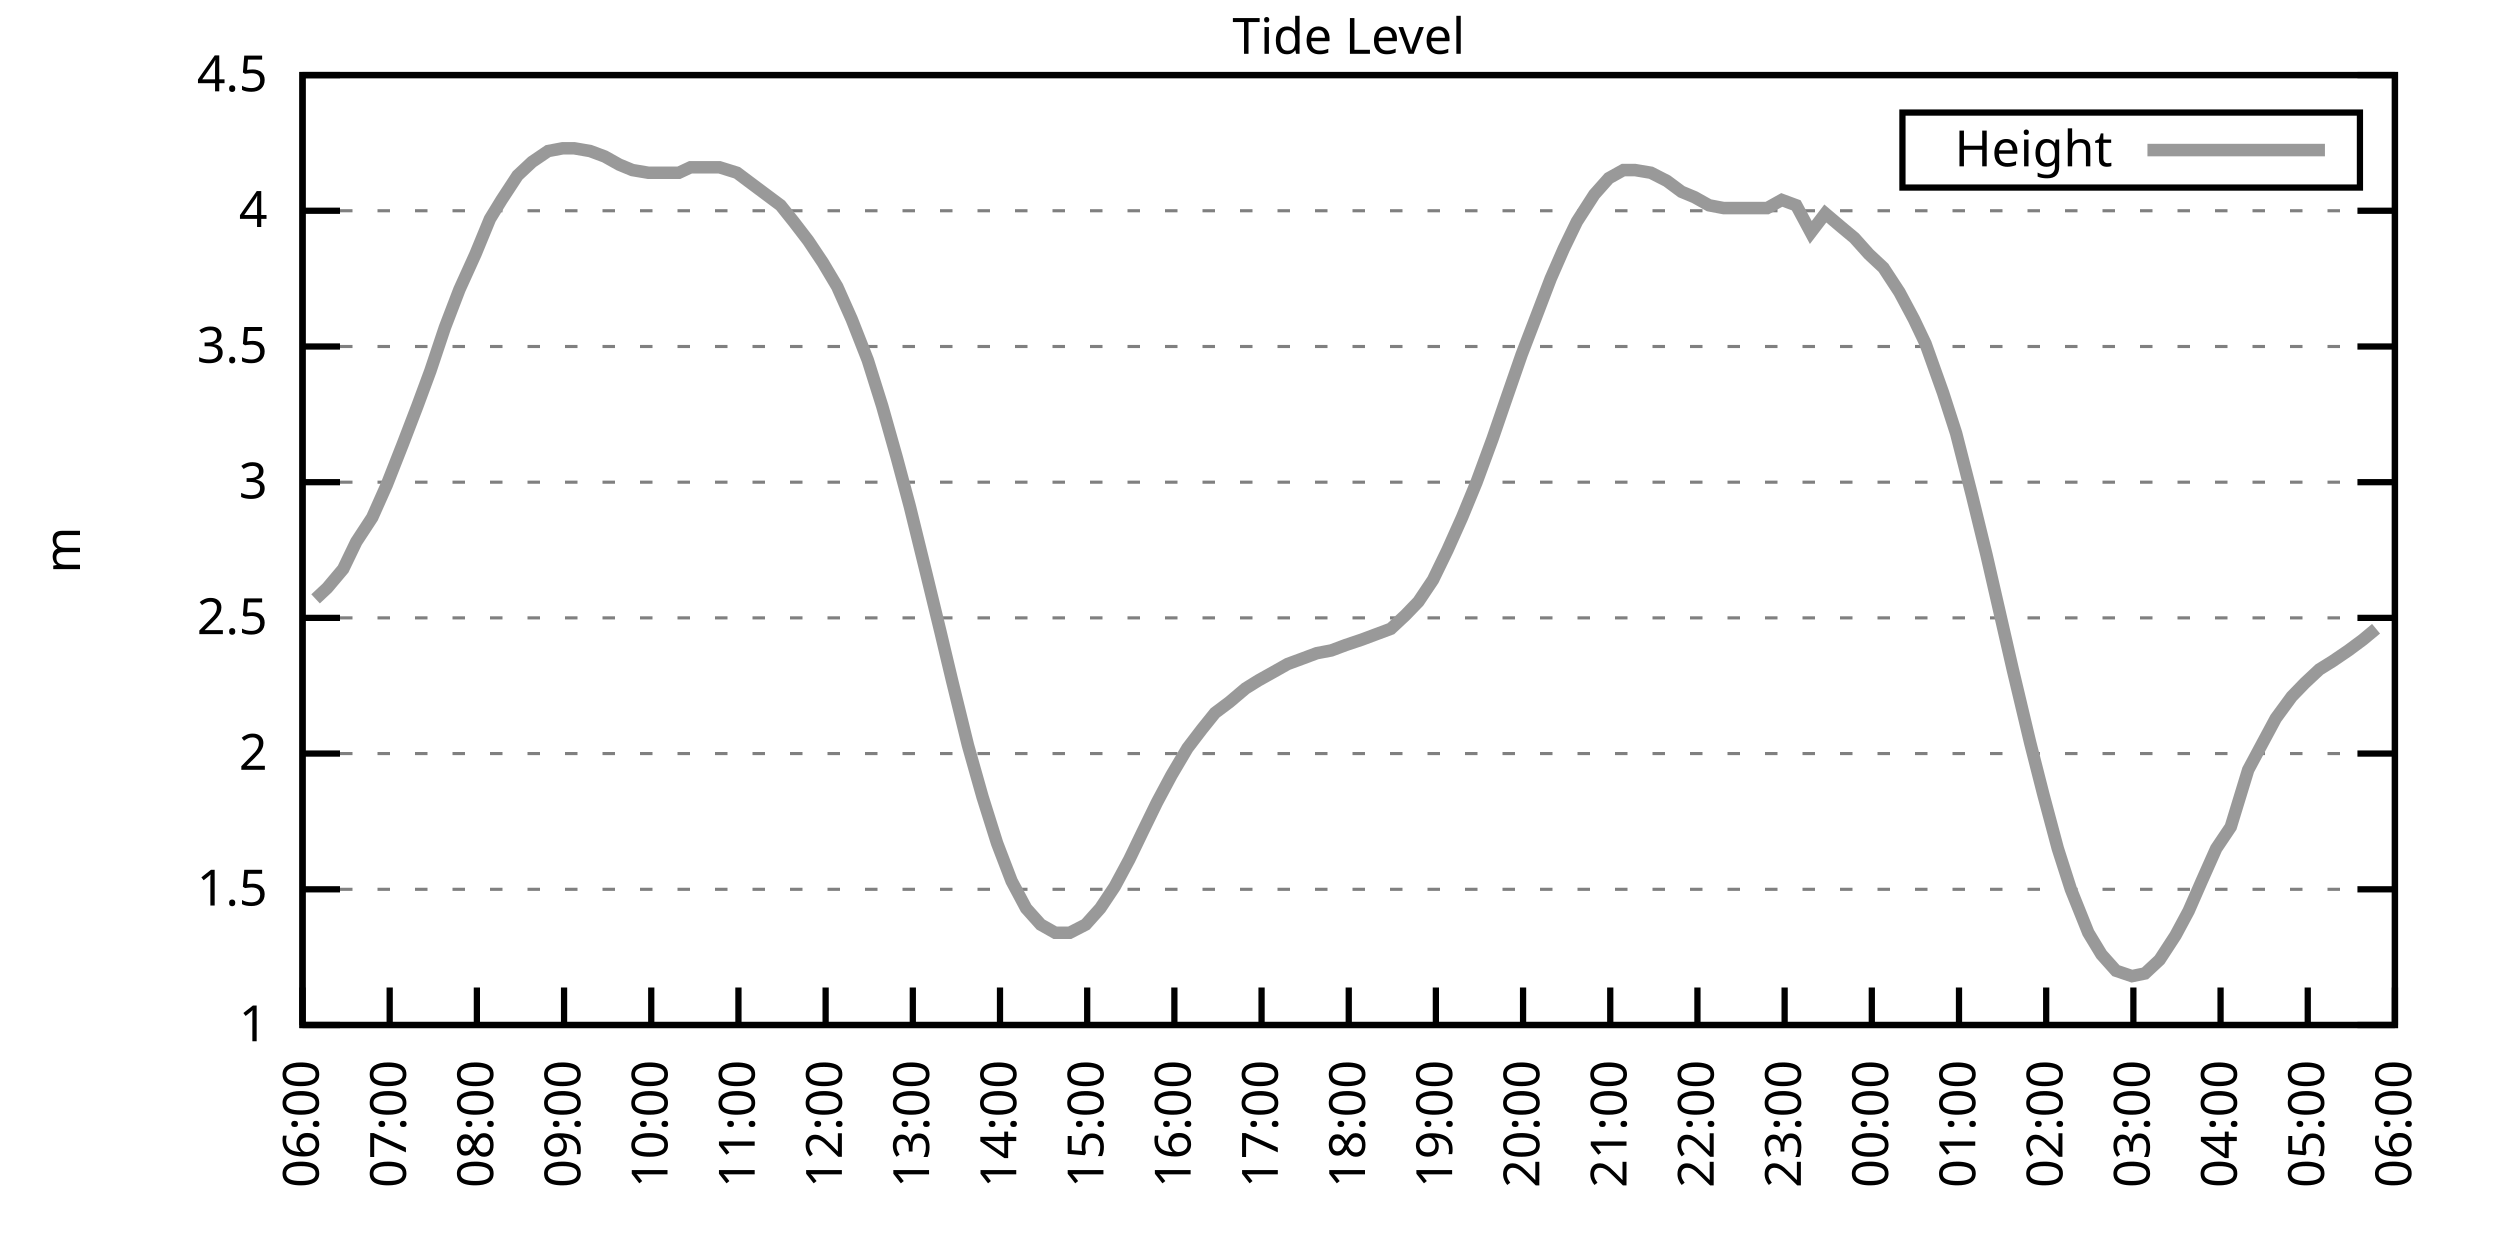
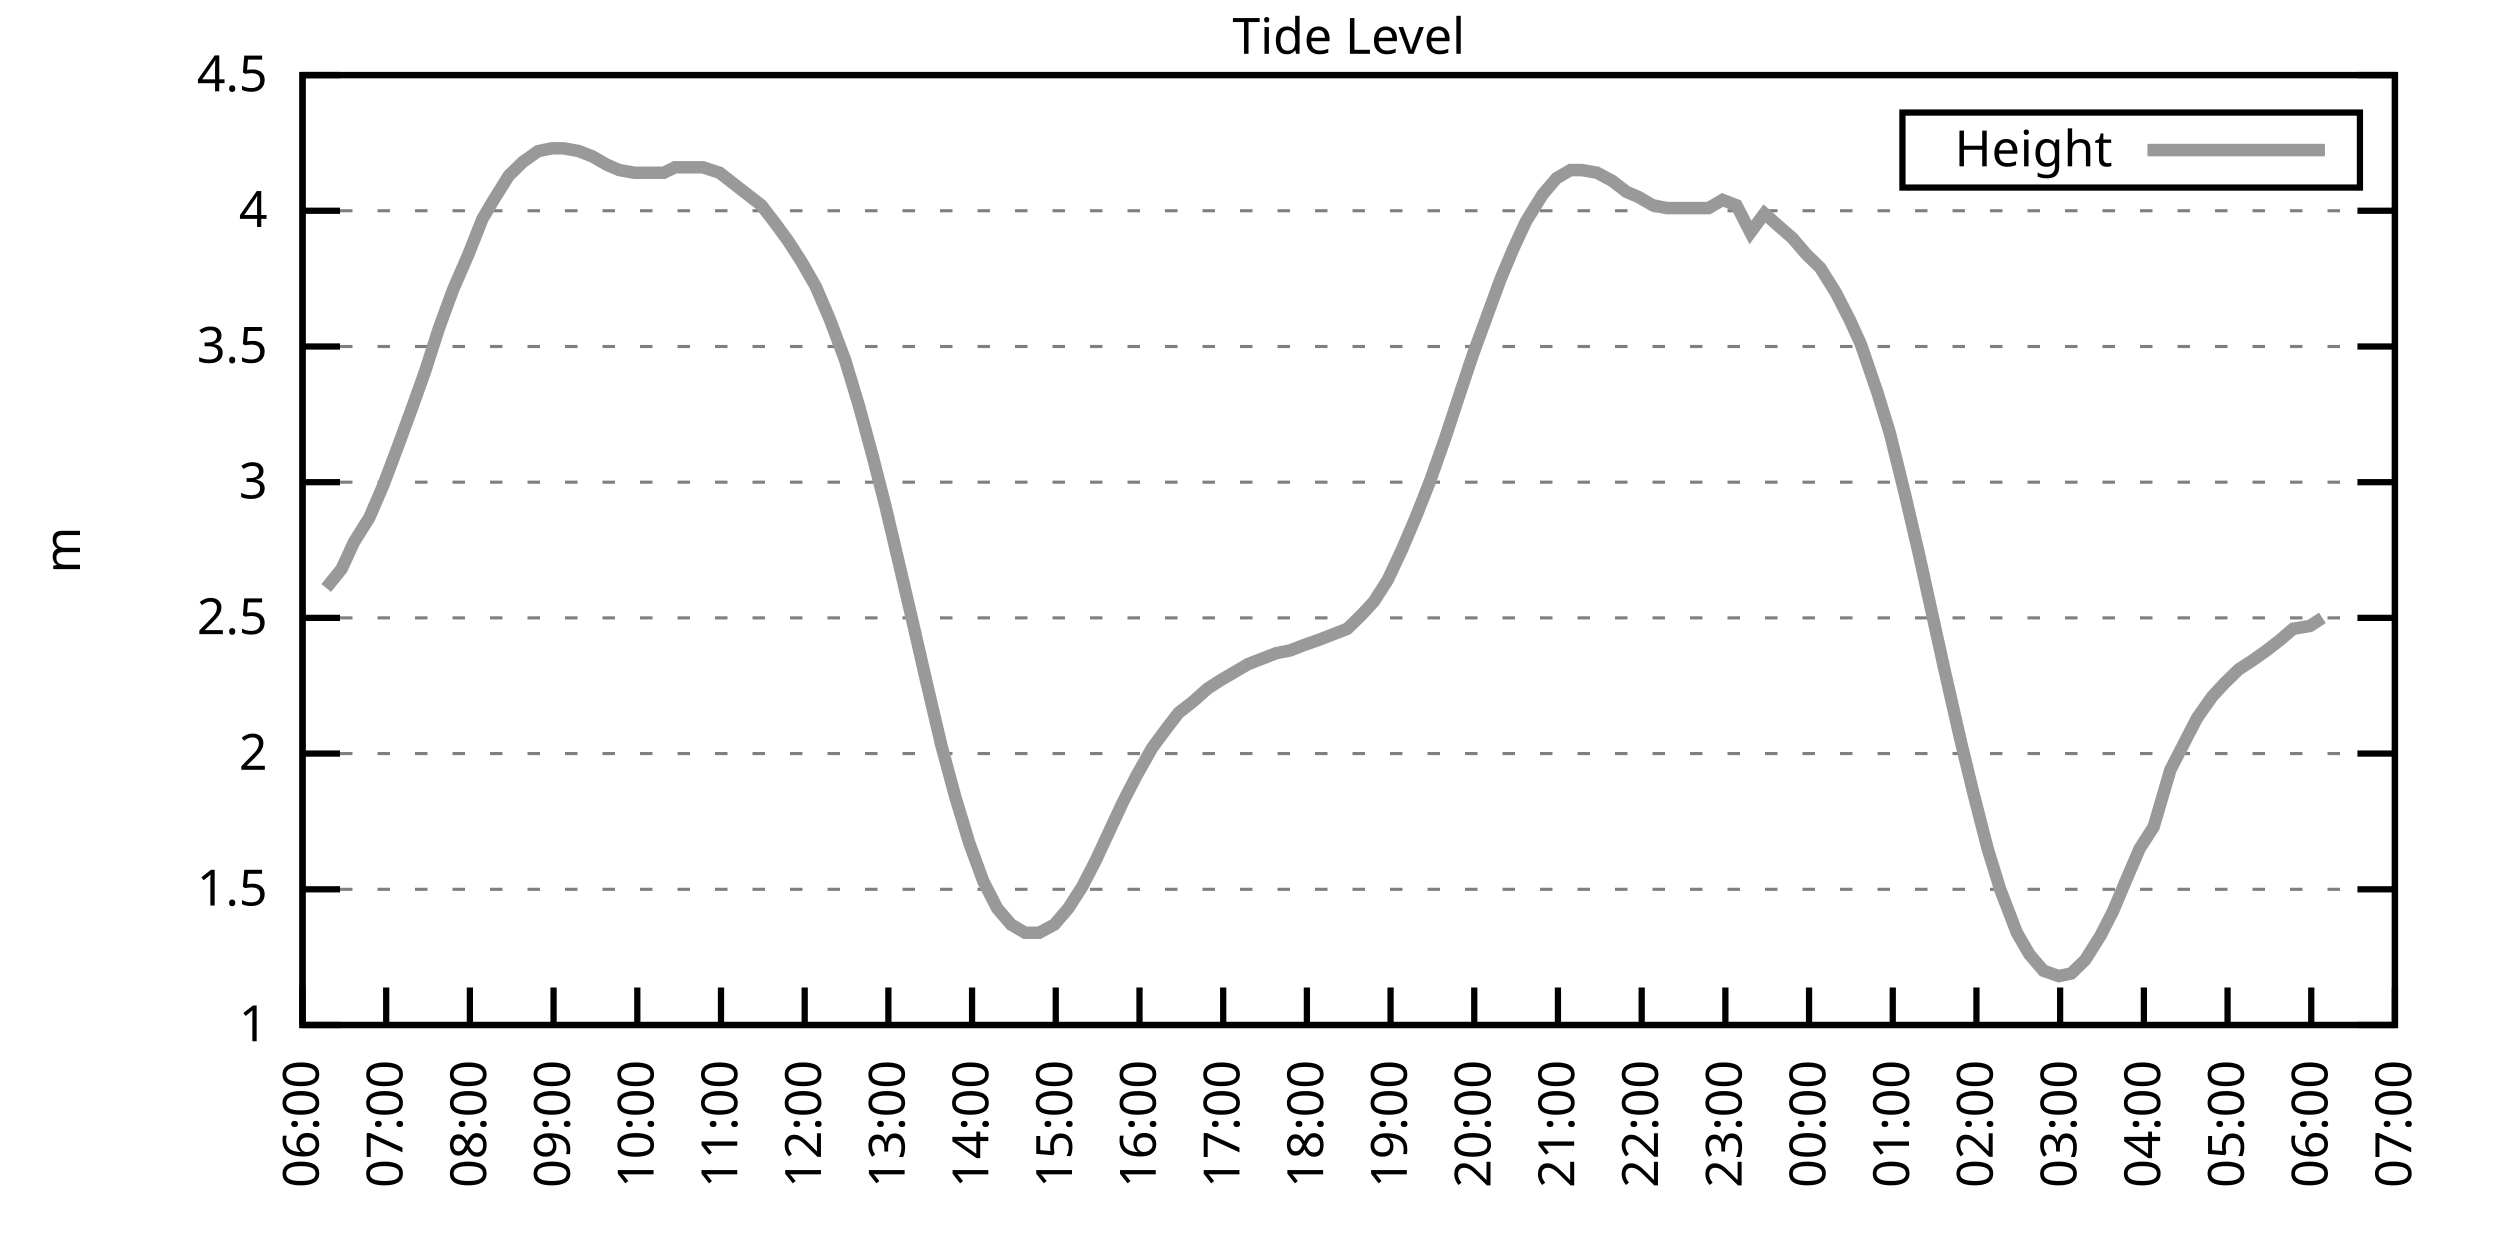
<svg xmlns="http://www.w3.org/2000/svg" xmlns:xlink="http://www.w3.org/1999/xlink" width="400" height="200" viewBox="0 0 400 200">
  <g id="gnuplot_canvas">
    <rect x="0" y="0" width="400" height="200" fill="none" />
    <defs>
      <circle id="gpDot" r="0.5" stroke-width="0.5" stroke="currentColor" />
      <path id="gpPt0" stroke-width="0.333" stroke="currentColor" d="M-1,0 h2 M0,-1 v2" />
      <path id="gpPt1" stroke-width="0.333" stroke="currentColor" d="M-1,-1 L1,1 M1,-1 L-1,1" />
      <path id="gpPt2" stroke-width="0.333" stroke="currentColor" d="M-1,0 L1,0 M0,-1 L0,1 M-1,-1 L1,1 M-1,1 L1,-1" />
      <rect id="gpPt3" stroke-width="0.333" stroke="currentColor" x="-1" y="-1" width="2" height="2" />
      <rect id="gpPt4" stroke-width="0.333" stroke="currentColor" fill="currentColor" x="-1" y="-1" width="2" height="2" />
      <circle id="gpPt5" stroke-width="0.333" stroke="currentColor" cx="0" cy="0" r="1" />
      <use xlink:href="#gpPt5" id="gpPt6" fill="currentColor" stroke="none" />
      <path id="gpPt7" stroke-width="0.333" stroke="currentColor" d="M0,-1.33 L-1.33,0.67 L1.33,0.67 z" />
      <use xlink:href="#gpPt7" id="gpPt8" fill="currentColor" stroke="none" />
      <use xlink:href="#gpPt7" id="gpPt9" stroke="currentColor" transform="rotate(180)" />
      <use xlink:href="#gpPt9" id="gpPt10" fill="currentColor" stroke="none" />
      <use xlink:href="#gpPt3" id="gpPt11" stroke="currentColor" transform="rotate(45)" />
      <use xlink:href="#gpPt11" id="gpPt12" fill="currentColor" stroke="none" />
      <path id="gpPt13" stroke-width="0.333" stroke="currentColor" d="M0,1.330 L1.265,0.411 L0.782,-1.067 L-0.782,-1.076 L-1.265,0.411 z" />
      <use xlink:href="#gpPt13" id="gpPt14" fill="currentColor" stroke="none" />
      <filter id="textbox" filterUnits="objectBoundingBox" x="0" y="0" height="1" width="1">
        <feFlood flood-color="white" flood-opacity="1" result="bgnd" />
        <feComposite in="SourceGraphic" in2="bgnd" operator="atop" />
      </filter>
      <filter id="greybox" filterUnits="objectBoundingBox" x="0" y="0" height="1" width="1">
        <feFlood flood-color="lightgrey" flood-opacity="1" result="grey" />
        <feComposite in="SourceGraphic" in2="grey" operator="atop" />
      </filter>
    </defs>
    <g fill="none" color="white" stroke="currentColor" stroke-width="1.00" stroke-linecap="butt" stroke-linejoin="miter">
</g>
    <g fill="none" color="black" stroke="currentColor" stroke-width="1.00" stroke-linecap="butt" stroke-linejoin="miter">
      <g stroke="none" shape-rendering="crispEdges">
        <polygon fill="rgb(255, 255, 255)" points="48.40,164.00 383.18,164.00 383.18,12.02 48.40,12.02 " />
      </g>
    </g>
    <g fill="none" color="black" stroke="currentColor" stroke-width="1.00" stroke-linecap="butt" stroke-linejoin="miter">
</g>
    <g fill="none" color="black" stroke="black" stroke-width="0.50" stroke-linecap="butt" stroke-linejoin="miter">
</g>
    <g fill="none" color="gray" stroke="currentColor" stroke-width="0.50" stroke-linecap="butt" stroke-linejoin="miter">
      <path stroke="gray" stroke-dasharray="2,4" class="gridline" d="M48.40,164.00 L383.19,164.00  " />
    </g>
    <g fill="none" color="gray" stroke="gray" stroke-width="1.00" stroke-linecap="butt" stroke-linejoin="miter">
</g>
    <g fill="none" color="black" stroke="currentColor" stroke-width="1.00" stroke-linecap="butt" stroke-linejoin="miter">
      <path stroke="black" d="M48.40,164.00 L54.40,164.00 M383.19,164.00 L377.19,164.00  " />
      <g transform="translate(42.80,166.60)" stroke="none" fill="black" font-family="Sans" font-size="8.00" text-anchor="end">
        <text>
          <tspan font-family="Sans"> 1</tspan>
        </text>
      </g>
    </g>
    <g fill="none" color="black" stroke="currentColor" stroke-width="1.00" stroke-linecap="butt" stroke-linejoin="miter">
</g>
    <g fill="none" color="black" stroke="black" stroke-width="0.50" stroke-linecap="butt" stroke-linejoin="miter">
</g>
    <g fill="none" color="gray" stroke="currentColor" stroke-width="0.50" stroke-linecap="butt" stroke-linejoin="miter">
      <path stroke="gray" stroke-dasharray="2,4" class="gridline" d="M48.40,142.29 L383.19,142.29  " />
    </g>
    <g fill="none" color="gray" stroke="gray" stroke-width="1.00" stroke-linecap="butt" stroke-linejoin="miter">
</g>
    <g fill="none" color="black" stroke="currentColor" stroke-width="1.00" stroke-linecap="butt" stroke-linejoin="miter">
      <path stroke="black" d="M48.40,142.29 L54.40,142.29 M383.19,142.29 L377.19,142.29  " />
      <g transform="translate(42.80,144.89)" stroke="none" fill="black" font-family="Sans" font-size="8.00" text-anchor="end">
        <text>
          <tspan font-family="Sans"> 1.5</tspan>
        </text>
      </g>
    </g>
    <g fill="none" color="black" stroke="currentColor" stroke-width="1.00" stroke-linecap="butt" stroke-linejoin="miter">
</g>
    <g fill="none" color="black" stroke="black" stroke-width="0.50" stroke-linecap="butt" stroke-linejoin="miter">
</g>
    <g fill="none" color="gray" stroke="currentColor" stroke-width="0.50" stroke-linecap="butt" stroke-linejoin="miter">
      <path stroke="gray" stroke-dasharray="2,4" class="gridline" d="M48.40,120.57 L383.19,120.57  " />
    </g>
    <g fill="none" color="gray" stroke="gray" stroke-width="1.00" stroke-linecap="butt" stroke-linejoin="miter">
</g>
    <g fill="none" color="black" stroke="currentColor" stroke-width="1.00" stroke-linecap="butt" stroke-linejoin="miter">
      <path stroke="black" d="M48.40,120.57 L54.40,120.57 M383.19,120.57 L377.19,120.57  " />
      <g transform="translate(42.80,123.17)" stroke="none" fill="black" font-family="Sans" font-size="8.00" text-anchor="end">
        <text>
          <tspan font-family="Sans"> 2</tspan>
        </text>
      </g>
    </g>
    <g fill="none" color="black" stroke="currentColor" stroke-width="1.00" stroke-linecap="butt" stroke-linejoin="miter">
</g>
    <g fill="none" color="black" stroke="black" stroke-width="0.50" stroke-linecap="butt" stroke-linejoin="miter">
</g>
    <g fill="none" color="gray" stroke="currentColor" stroke-width="0.50" stroke-linecap="butt" stroke-linejoin="miter">
      <path stroke="gray" stroke-dasharray="2,4" class="gridline" d="M48.40,98.86 L383.19,98.86  " />
    </g>
    <g fill="none" color="gray" stroke="gray" stroke-width="1.00" stroke-linecap="butt" stroke-linejoin="miter">
</g>
    <g fill="none" color="black" stroke="currentColor" stroke-width="1.00" stroke-linecap="butt" stroke-linejoin="miter">
      <path stroke="black" d="M48.40,98.86 L54.40,98.86 M383.19,98.86 L377.19,98.86  " />
      <g transform="translate(42.80,101.46)" stroke="none" fill="black" font-family="Sans" font-size="8.00" text-anchor="end">
        <text>
          <tspan font-family="Sans"> 2.5</tspan>
        </text>
      </g>
    </g>
    <g fill="none" color="black" stroke="currentColor" stroke-width="1.00" stroke-linecap="butt" stroke-linejoin="miter">
</g>
    <g fill="none" color="black" stroke="black" stroke-width="0.50" stroke-linecap="butt" stroke-linejoin="miter">
</g>
    <g fill="none" color="gray" stroke="currentColor" stroke-width="0.50" stroke-linecap="butt" stroke-linejoin="miter">
      <path stroke="gray" stroke-dasharray="2,4" class="gridline" d="M48.40,77.15 L383.19,77.15  " />
    </g>
    <g fill="none" color="gray" stroke="gray" stroke-width="1.00" stroke-linecap="butt" stroke-linejoin="miter">
</g>
    <g fill="none" color="black" stroke="currentColor" stroke-width="1.00" stroke-linecap="butt" stroke-linejoin="miter">
      <path stroke="black" d="M48.40,77.15 L54.40,77.15 M383.19,77.15 L377.19,77.15  " />
      <g transform="translate(42.80,79.75)" stroke="none" fill="black" font-family="Sans" font-size="8.00" text-anchor="end">
        <text>
          <tspan font-family="Sans"> 3</tspan>
        </text>
      </g>
    </g>
    <g fill="none" color="black" stroke="currentColor" stroke-width="1.00" stroke-linecap="butt" stroke-linejoin="miter">
</g>
    <g fill="none" color="black" stroke="black" stroke-width="0.50" stroke-linecap="butt" stroke-linejoin="miter">
</g>
    <g fill="none" color="gray" stroke="currentColor" stroke-width="0.50" stroke-linecap="butt" stroke-linejoin="miter">
      <path stroke="gray" stroke-dasharray="2,4" class="gridline" d="M48.40,55.44 L383.19,55.44  " />
    </g>
    <g fill="none" color="gray" stroke="gray" stroke-width="1.00" stroke-linecap="butt" stroke-linejoin="miter">
</g>
    <g fill="none" color="black" stroke="currentColor" stroke-width="1.00" stroke-linecap="butt" stroke-linejoin="miter">
      <path stroke="black" d="M48.40,55.44 L54.40,55.44 M383.19,55.44 L377.19,55.44  " />
      <g transform="translate(42.80,58.04)" stroke="none" fill="black" font-family="Sans" font-size="8.00" text-anchor="end">
        <text>
          <tspan font-family="Sans"> 3.5</tspan>
        </text>
      </g>
    </g>
    <g fill="none" color="black" stroke="currentColor" stroke-width="1.00" stroke-linecap="butt" stroke-linejoin="miter">
</g>
    <g fill="none" color="black" stroke="black" stroke-width="0.50" stroke-linecap="butt" stroke-linejoin="miter">
</g>
    <g fill="none" color="gray" stroke="currentColor" stroke-width="0.50" stroke-linecap="butt" stroke-linejoin="miter">
      <path stroke="gray" stroke-dasharray="2,4" class="gridline" d="M48.40,33.72 L383.19,33.72  " />
    </g>
    <g fill="none" color="gray" stroke="gray" stroke-width="1.00" stroke-linecap="butt" stroke-linejoin="miter">
</g>
    <g fill="none" color="black" stroke="currentColor" stroke-width="1.00" stroke-linecap="butt" stroke-linejoin="miter">
      <path stroke="black" d="M48.40,33.72 L54.40,33.72 M383.19,33.72 L377.19,33.72  " />
      <g transform="translate(42.80,36.32)" stroke="none" fill="black" font-family="Sans" font-size="8.00" text-anchor="end">
        <text>
          <tspan font-family="Sans"> 4</tspan>
        </text>
      </g>
    </g>
    <g fill="none" color="black" stroke="currentColor" stroke-width="1.00" stroke-linecap="butt" stroke-linejoin="miter">
</g>
    <g fill="none" color="black" stroke="black" stroke-width="0.50" stroke-linecap="butt" stroke-linejoin="miter">
</g>
    <g fill="none" color="gray" stroke="currentColor" stroke-width="0.50" stroke-linecap="butt" stroke-linejoin="miter">
      <path stroke="gray" stroke-dasharray="2,4" class="gridline" d="M48.40,12.01 L383.19,12.01  " />
    </g>
    <g fill="none" color="gray" stroke="gray" stroke-width="1.00" stroke-linecap="butt" stroke-linejoin="miter">
</g>
    <g fill="none" color="black" stroke="currentColor" stroke-width="1.00" stroke-linecap="butt" stroke-linejoin="miter">
      <path stroke="black" d="M48.40,12.01 L54.40,12.01 M383.19,12.01 L377.19,12.01  " />
      <g transform="translate(42.80,14.61)" stroke="none" fill="black" font-family="Sans" font-size="8.00" text-anchor="end">
        <text>
          <tspan font-family="Sans"> 4.5</tspan>
        </text>
      </g>
    </g>
    <g fill="none" color="black" stroke="currentColor" stroke-width="1.00" stroke-linecap="butt" stroke-linejoin="miter">
      <path stroke="black" d="M48.40,164.00 L48.40,158.00  " />
      <g transform="translate(51.00,169.60) rotate(270.00)" stroke="none" fill="black" font-family="Sans" font-size="8.00" text-anchor="end">
        <text>
          <tspan font-family="Sans">06:00</tspan>
        </text>
      </g>
    </g>
    <g fill="none" color="black" stroke="currentColor" stroke-width="1.00" stroke-linecap="butt" stroke-linejoin="miter">
-       <path stroke="black" d="M62.35,164.00 L62.35,158.00  " />
-       <g transform="translate(64.95,169.60) rotate(270.00)" stroke="none" fill="black" font-family="Sans" font-size="8.00" text-anchor="end">
+       <path stroke="black" d="M61.79,164.00 L61.79,158.00  " />
+       <g transform="translate(64.39,169.60) rotate(270.00)" stroke="none" fill="black" font-family="Sans" font-size="8.00" text-anchor="end">
        <text>
          <tspan font-family="Sans">07:00</tspan>
        </text>
      </g>
    </g>
    <g fill="none" color="black" stroke="currentColor" stroke-width="1.00" stroke-linecap="butt" stroke-linejoin="miter">
-       <path stroke="black" d="M76.30,164.00 L76.30,158.00  " />
-       <g transform="translate(78.90,169.60) rotate(270.00)" stroke="none" fill="black" font-family="Sans" font-size="8.00" text-anchor="end">
+       <path stroke="black" d="M75.18,164.00 L75.18,158.00  " />
+       <g transform="translate(77.78,169.60) rotate(270.00)" stroke="none" fill="black" font-family="Sans" font-size="8.00" text-anchor="end">
        <text>
          <tspan font-family="Sans">08:00</tspan>
        </text>
      </g>
    </g>
    <g fill="none" color="black" stroke="currentColor" stroke-width="1.00" stroke-linecap="butt" stroke-linejoin="miter">
-       <path stroke="black" d="M90.25,164.00 L90.25,158.00  " />
-       <g transform="translate(92.85,169.60) rotate(270.00)" stroke="none" fill="black" font-family="Sans" font-size="8.00" text-anchor="end">
+       <path stroke="black" d="M88.57,164.00 L88.57,158.00  " />
+       <g transform="translate(91.17,169.60) rotate(270.00)" stroke="none" fill="black" font-family="Sans" font-size="8.00" text-anchor="end">
        <text>
          <tspan font-family="Sans">09:00</tspan>
        </text>
      </g>
    </g>
    <g fill="none" color="black" stroke="currentColor" stroke-width="1.00" stroke-linecap="butt" stroke-linejoin="miter">
-       <path stroke="black" d="M104.20,164.00 L104.20,158.00  " />
-       <g transform="translate(106.80,169.60) rotate(270.00)" stroke="none" fill="black" font-family="Sans" font-size="8.00" text-anchor="end">
+       <path stroke="black" d="M101.97,164.00 L101.97,158.00  " />
+       <g transform="translate(104.57,169.60) rotate(270.00)" stroke="none" fill="black" font-family="Sans" font-size="8.00" text-anchor="end">
        <text>
          <tspan font-family="Sans">10:00</tspan>
        </text>
      </g>
    </g>
    <g fill="none" color="black" stroke="currentColor" stroke-width="1.00" stroke-linecap="butt" stroke-linejoin="miter">
-       <path stroke="black" d="M118.15,164.00 L118.15,158.00  " />
-       <g transform="translate(120.75,169.60) rotate(270.00)" stroke="none" fill="black" font-family="Sans" font-size="8.00" text-anchor="end">
+       <path stroke="black" d="M115.36,164.00 L115.36,158.00  " />
+       <g transform="translate(117.96,169.60) rotate(270.00)" stroke="none" fill="black" font-family="Sans" font-size="8.00" text-anchor="end">
        <text>
          <tspan font-family="Sans">11:00</tspan>
        </text>
      </g>
    </g>
    <g fill="none" color="black" stroke="currentColor" stroke-width="1.00" stroke-linecap="butt" stroke-linejoin="miter">
-       <path stroke="black" d="M132.10,164.00 L132.10,158.00  " />
-       <g transform="translate(134.70,169.60) rotate(270.00)" stroke="none" fill="black" font-family="Sans" font-size="8.00" text-anchor="end">
+       <path stroke="black" d="M128.75,164.00 L128.75,158.00  " />
+       <g transform="translate(131.35,169.60) rotate(270.00)" stroke="none" fill="black" font-family="Sans" font-size="8.00" text-anchor="end">
        <text>
          <tspan font-family="Sans">12:00</tspan>
        </text>
      </g>
    </g>
    <g fill="none" color="black" stroke="currentColor" stroke-width="1.00" stroke-linecap="butt" stroke-linejoin="miter">
-       <path stroke="black" d="M146.05,164.00 L146.05,158.00  " />
-       <g transform="translate(148.65,169.60) rotate(270.00)" stroke="none" fill="black" font-family="Sans" font-size="8.00" text-anchor="end">
+       <path stroke="black" d="M142.14,164.00 L142.14,158.00  " />
+       <g transform="translate(144.74,169.60) rotate(270.00)" stroke="none" fill="black" font-family="Sans" font-size="8.00" text-anchor="end">
        <text>
          <tspan font-family="Sans">13:00</tspan>
        </text>
      </g>
    </g>
    <g fill="none" color="black" stroke="currentColor" stroke-width="1.00" stroke-linecap="butt" stroke-linejoin="miter">
-       <path stroke="black" d="M160.00,164.00 L160.00,158.00  " />
-       <g transform="translate(162.60,169.60) rotate(270.00)" stroke="none" fill="black" font-family="Sans" font-size="8.00" text-anchor="end">
+       <path stroke="black" d="M155.53,164.00 L155.53,158.00  " />
+       <g transform="translate(158.13,169.60) rotate(270.00)" stroke="none" fill="black" font-family="Sans" font-size="8.00" text-anchor="end">
        <text>
          <tspan font-family="Sans">14:00</tspan>
        </text>
      </g>
    </g>
    <g fill="none" color="black" stroke="currentColor" stroke-width="1.00" stroke-linecap="butt" stroke-linejoin="miter">
-       <path stroke="black" d="M173.95,164.00 L173.95,158.00  " />
-       <g transform="translate(176.55,169.60) rotate(270.00)" stroke="none" fill="black" font-family="Sans" font-size="8.00" text-anchor="end">
+       <path stroke="black" d="M168.92,164.00 L168.92,158.00  " />
+       <g transform="translate(171.52,169.60) rotate(270.00)" stroke="none" fill="black" font-family="Sans" font-size="8.00" text-anchor="end">
        <text>
          <tspan font-family="Sans">15:00</tspan>
        </text>
      </g>
    </g>
    <g fill="none" color="black" stroke="currentColor" stroke-width="1.00" stroke-linecap="butt" stroke-linejoin="miter">
-       <path stroke="black" d="M187.90,164.00 L187.90,158.00  " />
-       <g transform="translate(190.50,169.60) rotate(270.00)" stroke="none" fill="black" font-family="Sans" font-size="8.00" text-anchor="end">
+       <path stroke="black" d="M182.32,164.00 L182.32,158.00  " />
+       <g transform="translate(184.92,169.60) rotate(270.00)" stroke="none" fill="black" font-family="Sans" font-size="8.00" text-anchor="end">
        <text>
          <tspan font-family="Sans">16:00</tspan>
        </text>
      </g>
    </g>
    <g fill="none" color="black" stroke="currentColor" stroke-width="1.00" stroke-linecap="butt" stroke-linejoin="miter">
-       <path stroke="black" d="M201.85,164.00 L201.85,158.00  " />
-       <g transform="translate(204.45,169.60) rotate(270.00)" stroke="none" fill="black" font-family="Sans" font-size="8.00" text-anchor="end">
+       <path stroke="black" d="M195.71,164.00 L195.71,158.00  " />
+       <g transform="translate(198.31,169.60) rotate(270.00)" stroke="none" fill="black" font-family="Sans" font-size="8.00" text-anchor="end">
        <text>
          <tspan font-family="Sans">17:00</tspan>
        </text>
      </g>
    </g>
    <g fill="none" color="black" stroke="currentColor" stroke-width="1.00" stroke-linecap="butt" stroke-linejoin="miter">
-       <path stroke="black" d="M215.80,164.00 L215.80,158.00  " />
-       <g transform="translate(218.40,169.60) rotate(270.00)" stroke="none" fill="black" font-family="Sans" font-size="8.00" text-anchor="end">
+       <path stroke="black" d="M209.10,164.00 L209.10,158.00  " />
+       <g transform="translate(211.70,169.60) rotate(270.00)" stroke="none" fill="black" font-family="Sans" font-size="8.00" text-anchor="end">
        <text>
          <tspan font-family="Sans">18:00</tspan>
        </text>
      </g>
    </g>
    <g fill="none" color="black" stroke="currentColor" stroke-width="1.00" stroke-linecap="butt" stroke-linejoin="miter">
-       <path stroke="black" d="M229.74,164.00 L229.74,158.00  " />
-       <g transform="translate(232.34,169.60) rotate(270.00)" stroke="none" fill="black" font-family="Sans" font-size="8.00" text-anchor="end">
+       <path stroke="black" d="M222.49,164.00 L222.49,158.00  " />
+       <g transform="translate(225.09,169.60) rotate(270.00)" stroke="none" fill="black" font-family="Sans" font-size="8.00" text-anchor="end">
        <text>
          <tspan font-family="Sans">19:00</tspan>
        </text>
      </g>
    </g>
    <g fill="none" color="black" stroke="currentColor" stroke-width="1.00" stroke-linecap="butt" stroke-linejoin="miter">
-       <path stroke="black" d="M243.69,164.00 L243.69,158.00  " />
-       <g transform="translate(246.29,169.60) rotate(270.00)" stroke="none" fill="black" font-family="Sans" font-size="8.00" text-anchor="end">
+       <path stroke="black" d="M235.88,164.00 L235.88,158.00  " />
+       <g transform="translate(238.48,169.60) rotate(270.00)" stroke="none" fill="black" font-family="Sans" font-size="8.00" text-anchor="end">
        <text>
          <tspan font-family="Sans">20:00</tspan>
        </text>
      </g>
    </g>
    <g fill="none" color="black" stroke="currentColor" stroke-width="1.00" stroke-linecap="butt" stroke-linejoin="miter">
-       <path stroke="black" d="M257.64,164.00 L257.64,158.00  " />
-       <g transform="translate(260.24,169.60) rotate(270.00)" stroke="none" fill="black" font-family="Sans" font-size="8.00" text-anchor="end">
+       <path stroke="black" d="M249.27,164.00 L249.27,158.00  " />
+       <g transform="translate(251.87,169.60) rotate(270.00)" stroke="none" fill="black" font-family="Sans" font-size="8.00" text-anchor="end">
        <text>
          <tspan font-family="Sans">21:00</tspan>
        </text>
      </g>
    </g>
    <g fill="none" color="black" stroke="currentColor" stroke-width="1.00" stroke-linecap="butt" stroke-linejoin="miter">
-       <path stroke="black" d="M271.59,164.00 L271.59,158.00  " />
-       <g transform="translate(274.19,169.60) rotate(270.00)" stroke="none" fill="black" font-family="Sans" font-size="8.00" text-anchor="end">
+       <path stroke="black" d="M262.67,164.00 L262.67,158.00  " />
+       <g transform="translate(265.27,169.60) rotate(270.00)" stroke="none" fill="black" font-family="Sans" font-size="8.00" text-anchor="end">
        <text>
          <tspan font-family="Sans">22:00</tspan>
        </text>
      </g>
    </g>
    <g fill="none" color="black" stroke="currentColor" stroke-width="1.00" stroke-linecap="butt" stroke-linejoin="miter">
-       <path stroke="black" d="M285.54,164.00 L285.54,158.00  " />
-       <g transform="translate(288.14,169.60) rotate(270.00)" stroke="none" fill="black" font-family="Sans" font-size="8.00" text-anchor="end">
+       <path stroke="black" d="M276.06,164.00 L276.06,158.00  " />
+       <g transform="translate(278.66,169.60) rotate(270.00)" stroke="none" fill="black" font-family="Sans" font-size="8.00" text-anchor="end">
        <text>
          <tspan font-family="Sans">23:00</tspan>
        </text>
      </g>
    </g>
    <g fill="none" color="black" stroke="currentColor" stroke-width="1.00" stroke-linecap="butt" stroke-linejoin="miter">
-       <path stroke="black" d="M299.49,164.00 L299.49,158.00  " />
-       <g transform="translate(302.09,169.60) rotate(270.00)" stroke="none" fill="black" font-family="Sans" font-size="8.00" text-anchor="end">
+       <path stroke="black" d="M289.45,164.00 L289.45,158.00  " />
+       <g transform="translate(292.05,169.60) rotate(270.00)" stroke="none" fill="black" font-family="Sans" font-size="8.00" text-anchor="end">
        <text>
          <tspan font-family="Sans">00:00</tspan>
        </text>
      </g>
    </g>
    <g fill="none" color="black" stroke="currentColor" stroke-width="1.00" stroke-linecap="butt" stroke-linejoin="miter">
-       <path stroke="black" d="M313.44,164.00 L313.44,158.00  " />
-       <g transform="translate(316.04,169.60) rotate(270.00)" stroke="none" fill="black" font-family="Sans" font-size="8.00" text-anchor="end">
+       <path stroke="black" d="M302.84,164.00 L302.84,158.00  " />
+       <g transform="translate(305.44,169.60) rotate(270.00)" stroke="none" fill="black" font-family="Sans" font-size="8.00" text-anchor="end">
        <text>
          <tspan font-family="Sans">01:00</tspan>
        </text>
      </g>
    </g>
    <g fill="none" color="black" stroke="currentColor" stroke-width="1.00" stroke-linecap="butt" stroke-linejoin="miter">
-       <path stroke="black" d="M327.39,164.00 L327.39,158.00  " />
-       <g transform="translate(329.99,169.60) rotate(270.00)" stroke="none" fill="black" font-family="Sans" font-size="8.00" text-anchor="end">
+       <path stroke="black" d="M316.23,164.00 L316.23,158.00  " />
+       <g transform="translate(318.83,169.60) rotate(270.00)" stroke="none" fill="black" font-family="Sans" font-size="8.00" text-anchor="end">
        <text>
          <tspan font-family="Sans">02:00</tspan>
        </text>
      </g>
    </g>
    <g fill="none" color="black" stroke="currentColor" stroke-width="1.00" stroke-linecap="butt" stroke-linejoin="miter">
-       <path stroke="black" d="M341.34,164.00 L341.34,158.00  " />
-       <g transform="translate(343.94,169.60) rotate(270.00)" stroke="none" fill="black" font-family="Sans" font-size="8.00" text-anchor="end">
+       <path stroke="black" d="M329.62,164.00 L329.62,158.00  " />
+       <g transform="translate(332.22,169.60) rotate(270.00)" stroke="none" fill="black" font-family="Sans" font-size="8.00" text-anchor="end">
        <text>
          <tspan font-family="Sans">03:00</tspan>
        </text>
      </g>
    </g>
    <g fill="none" color="black" stroke="currentColor" stroke-width="1.00" stroke-linecap="butt" stroke-linejoin="miter">
-       <path stroke="black" d="M355.29,164.00 L355.29,158.00  " />
-       <g transform="translate(357.89,169.60) rotate(270.00)" stroke="none" fill="black" font-family="Sans" font-size="8.00" text-anchor="end">
+       <path stroke="black" d="M343.02,164.00 L343.02,158.00  " />
+       <g transform="translate(345.62,169.60) rotate(270.00)" stroke="none" fill="black" font-family="Sans" font-size="8.00" text-anchor="end">
        <text>
          <tspan font-family="Sans">04:00</tspan>
        </text>
      </g>
    </g>
    <g fill="none" color="black" stroke="currentColor" stroke-width="1.00" stroke-linecap="butt" stroke-linejoin="miter">
-       <path stroke="black" d="M369.24,164.00 L369.24,158.00  " />
-       <g transform="translate(371.84,169.60) rotate(270.00)" stroke="none" fill="black" font-family="Sans" font-size="8.00" text-anchor="end">
+       <path stroke="black" d="M356.41,164.00 L356.41,158.00  " />
+       <g transform="translate(359.01,169.60) rotate(270.00)" stroke="none" fill="black" font-family="Sans" font-size="8.00" text-anchor="end">
        <text>
          <tspan font-family="Sans">05:00</tspan>
+         </text>
+       </g>
+     </g>
+     <g fill="none" color="black" stroke="currentColor" stroke-width="1.00" stroke-linecap="butt" stroke-linejoin="miter">
+       <path stroke="black" d="M369.80,164.00 L369.80,158.00  " />
+       <g transform="translate(372.40,169.60) rotate(270.00)" stroke="none" fill="black" font-family="Sans" font-size="8.00" text-anchor="end">
+         <text>
+           <tspan font-family="Sans">06:00</tspan>
        </text>
      </g>
    </g>
    <g fill="none" color="black" stroke="currentColor" stroke-width="1.00" stroke-linecap="butt" stroke-linejoin="miter">
      <path stroke="black" d="M383.19,164.00 L383.19,158.00  " />
      <g transform="translate(385.79,169.60) rotate(270.00)" stroke="none" fill="black" font-family="Sans" font-size="8.00" text-anchor="end">
        <text>
-           <tspan font-family="Sans">06:00</tspan>
+           <tspan font-family="Sans">07:00</tspan>
        </text>
      </g>
    </g>
    <g fill="none" color="black" stroke="currentColor" stroke-width="1.00" stroke-linecap="butt" stroke-linejoin="miter">
</g>
    <g fill="none" color="black" stroke="currentColor" stroke-width="1.00" stroke-linecap="butt" stroke-linejoin="miter">
      <path stroke="black" d="M48.40,12.01 L48.40,164.00 L383.19,164.00 L383.19,12.01 L48.40,12.01 Z  " />
    </g>
    <g fill="none" color="black" stroke="currentColor" stroke-width="1.00" stroke-linecap="butt" stroke-linejoin="miter">
</g>
    <g fill="none" color="black" stroke="currentColor" stroke-width="1.00" stroke-linecap="butt" stroke-linejoin="miter">
      <path stroke="black" d="M304.39,30.01 L304.39,18.01 L377.59,18.01 L377.59,30.01 L304.39,30.01 Z  " />
    </g>
    <g id="Tide_level_plot_1">
      <g fill="none" color="white" stroke="black" stroke-width="2.00" stroke-linecap="butt" stroke-linejoin="miter">
</g>
      <g fill="none" color="black" stroke="currentColor" stroke-width="2.00" stroke-linecap="butt" stroke-linejoin="miter">
        <g transform="translate(337.99,26.61)" stroke="none" fill="black" font-family="Sans" font-size="8.00" text-anchor="end">
          <text>
            <tspan font-family="Sans">Height</tspan>
          </text>
        </g>
      </g>
      <g fill="none" color="black" stroke="currentColor" stroke-width="2.00" stroke-linecap="butt" stroke-linejoin="miter">
-         <path stroke="rgb(153, 153, 153)" d="M343.59,24.01 L371.99,24.01 M50.49,95.82 L52.35,94.08 L54.91,91.04 L57.00,86.70 L59.56,82.79 L61.88,77.58   L64.44,71.07 L66.77,64.99 L68.86,59.34 L71.18,52.40 L73.51,46.32 L76.07,40.67 L78.39,35.03 L80.25,31.99   L82.81,28.08 L85.13,25.91 L87.69,24.17 L90.02,23.73 L91.88,23.73 L94.43,24.17 L96.76,25.04 L99.08,26.34   L101.18,27.21 L103.73,27.64 L105.83,27.64 L108.62,27.64 L110.48,26.77 L112.80,26.77 L115.13,26.77 L117.92,27.64   L120.24,29.38 L122.57,31.12 L124.89,32.85 L126.98,35.46 L129.31,38.50 L131.63,41.97 L133.96,45.88 L136.28,51.09   L138.84,57.61 L141.16,64.99 L143.49,73.24 L145.58,81.06 L148.14,91.48 L150.46,101.03 L152.32,108.85 L154.88,119.27   L157.21,127.52 L159.53,134.90 L161.86,140.98 L164.18,145.33 L166.51,147.93 L168.83,149.24 L171.16,149.24 L173.71,147.93   L176.04,145.33 L178.36,141.85 L180.69,137.51 L182.78,133.17 L185.11,128.39 L187.43,124.05 L189.99,119.71 L192.31,116.67   L194.41,114.06 L196.73,112.32 L199.29,110.15 L201.38,108.85 L203.71,107.55 L206.03,106.24 L208.36,105.38 L210.68,104.51   L213.01,104.07 L215.33,103.20 L217.89,102.34 L220.21,101.47 L222.54,100.60 L224.86,98.43 L226.95,96.26 L229.28,92.78   L231.60,88.00 L233.93,82.79 L236.25,77.15 L238.81,70.20 L240.90,64.12 L243.46,56.74 L245.79,50.66 L248.11,44.58   L250.20,39.80 L252.30,35.46 L255.09,31.12 L257.41,28.51 L259.74,27.21 L261.60,27.21 L264.15,27.64 L266.71,28.95   L269.04,30.68 L271.13,31.55 L273.45,32.85 L275.78,33.29 L278.10,33.29 L280.66,33.29 L282.75,33.29 L285.08,31.99   L287.40,32.85 L289.73,37.20 L292.05,34.16 L294.61,36.33 L296.70,38.07 L299.03,40.67 L301.35,42.84 L303.91,46.75   L306.23,51.09 L308.09,55.00 L310.88,62.82 L312.98,69.33 L315.53,79.32 L317.86,88.87 L319.95,97.99 L322.04,107.11   L324.83,118.84 L326.93,127.09 L329.25,135.77 L331.34,142.29 L334.13,149.24 L336.23,152.71 L338.55,155.31 L341.11,156.18   L343.20,155.75 L345.53,153.58 L348.08,149.67 L350.18,145.76 L352.27,140.98 L354.59,135.77 L356.92,132.30 L359.71,123.18   L362.03,118.84 L364.13,114.93 L366.68,111.45 L368.78,109.28 L371.10,107.11 L373.19,105.81 L375.75,104.07 L378.08,102.34   L380.17,100.60  " />
+         <path stroke="rgb(153, 153, 153)" d="M343.59,24.01 L371.99,24.01 M52.19,94.08 L54.65,91.04 L56.66,86.70 L59.11,82.79 L61.35,77.58 L63.80,71.07   L66.03,64.99 L68.04,59.34 L70.27,52.40 L72.50,46.32 L74.96,40.67 L77.19,35.03 L78.98,31.99 L81.43,28.08   L83.66,25.91 L86.12,24.17 L88.35,23.73 L90.14,23.73 L92.59,24.17 L94.82,25.04 L97.06,26.34 L99.06,27.21   L101.52,27.64 L103.53,27.64 L106.21,27.64 L107.99,26.77 L110.22,26.77 L112.46,26.77 L115.13,27.64 L117.37,29.38   L119.60,31.12 L121.83,32.85 L123.84,35.46 L126.07,38.50 L128.30,41.97 L130.54,45.88 L132.77,51.09 L135.22,57.61   L137.45,64.99 L139.69,73.24 L141.69,81.06 L144.15,91.48 L146.38,101.03 L148.17,108.85 L150.62,119.27 L152.85,127.52   L155.09,134.90 L157.32,140.98 L159.55,145.33 L161.78,147.93 L164.01,149.24 L166.25,149.24 L168.70,147.93 L170.93,145.33   L173.17,141.85 L175.40,137.51 L177.41,133.17 L179.64,128.39 L181.87,124.05 L184.32,119.71 L186.56,116.67 L188.57,114.06   L190.80,112.32 L193.25,110.15 L195.26,108.85 L197.49,107.55 L199.73,106.24 L201.96,105.38 L204.19,104.51 L206.42,104.07   L208.65,103.20 L211.11,102.34 L213.34,101.47 L215.57,100.60 L217.80,98.43 L219.81,96.26 L222.04,92.78 L224.28,88.00   L226.51,82.79 L228.74,77.15 L231.20,70.20 L233.20,64.12 L235.66,56.74 L237.89,50.66 L240.12,44.58 L242.13,39.80   L244.14,35.46 L246.82,31.12 L249.05,28.51 L251.28,27.21 L253.07,27.21 L255.52,27.64 L257.98,28.95 L260.21,30.68   L262.22,31.55 L264.45,32.85 L266.68,33.29 L268.92,33.29 L271.37,33.29 L273.38,33.29 L275.61,31.99 L277.84,32.85   L280.07,37.20 L282.31,34.16 L284.76,36.33 L286.77,38.07 L289.00,40.67 L291.23,42.84 L293.69,46.75 L295.92,51.09   L297.71,55.00 L300.39,62.82 L302.39,69.33 L304.85,79.32 L307.08,88.87 L309.09,97.99 L311.10,107.11 L313.78,118.84   L315.79,127.09 L318.02,135.77 L320.03,142.29 L322.70,149.24 L324.71,152.71 L326.95,155.31 L329.40,156.18 L331.41,155.75   L333.64,153.58 L336.10,149.67 L338.10,145.76 L340.11,140.98 L342.35,135.77 L344.58,132.30 L347.26,123.18 L349.49,118.84   L351.50,114.93 L353.95,111.45 L355.96,109.28 L358.19,107.11 L360.20,105.81 L362.66,104.07 L364.89,102.34 L366.90,100.60   L369.58,100.16 L371.58,98.86  " />
      </g>
    </g>
    <g fill="none" color="black" stroke="currentColor" stroke-width="2.00" stroke-linecap="butt" stroke-linejoin="miter">
</g>
    <g fill="none" color="black" stroke="black" stroke-width="1.00" stroke-linecap="butt" stroke-linejoin="miter">
</g>
    <g fill="none" color="black" stroke="currentColor" stroke-width="1.00" stroke-linecap="butt" stroke-linejoin="miter">
      <path stroke="black" d="M48.40,12.01 L48.40,164.00 L383.19,164.00 L383.19,12.01 L48.40,12.01 Z  " />
      <g transform="translate(12.80,88.01) rotate(270.00)" stroke="none" fill="black" font-family="Sans" font-size="8.00" text-anchor="middle">
        <text>
          <tspan font-family="Sans">m</tspan>
        </text>
      </g>
    </g>
    <g fill="none" color="black" stroke="currentColor" stroke-width="1.00" stroke-linecap="butt" stroke-linejoin="miter">
</g>
    <g fill="none" color="black" stroke="currentColor" stroke-width="1.00" stroke-linecap="butt" stroke-linejoin="miter">
      <g transform="translate(215.79,8.61)" stroke="none" fill="black" font-family="Sans" font-size="8.00" text-anchor="middle">
        <text>
          <tspan font-family="Sans">Tide Level</tspan>
        </text>
      </g>
    </g>
    <g fill="none" color="black" stroke="currentColor" stroke-width="1.00" stroke-linecap="butt" stroke-linejoin="miter">
</g>
  </g>
</svg>
